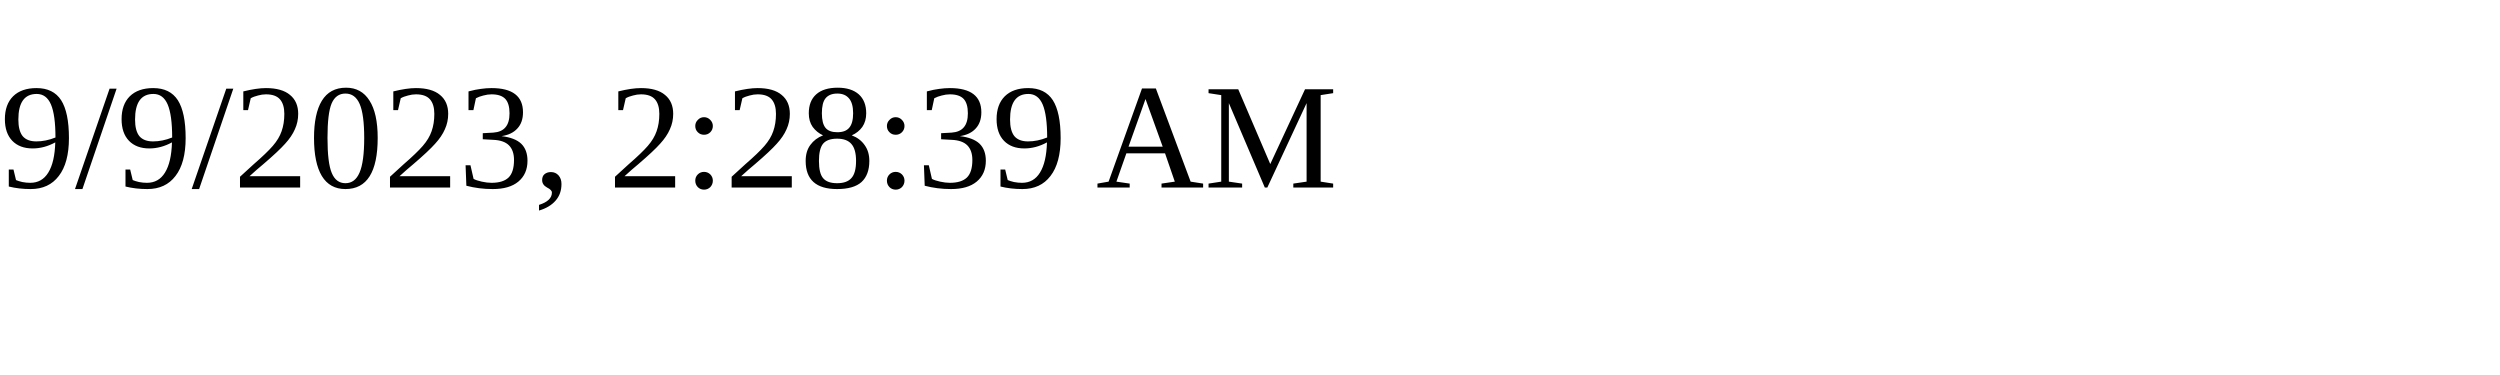
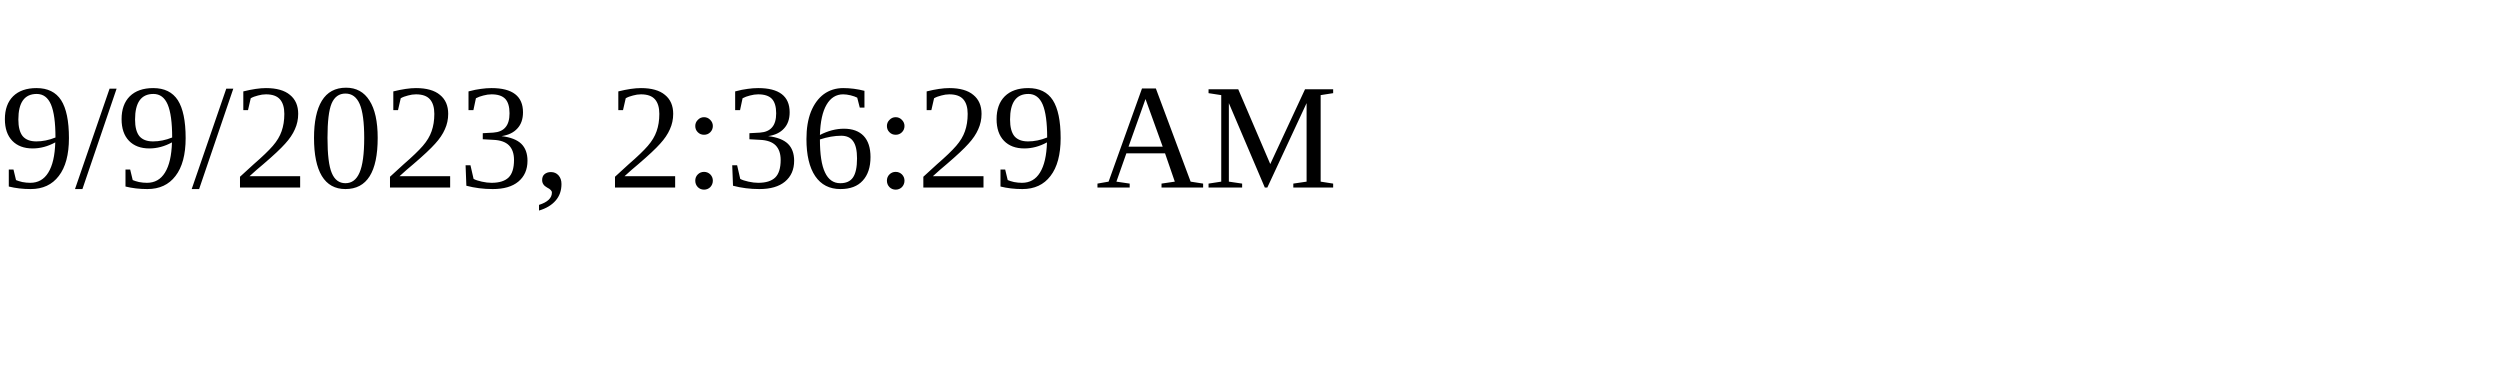
<svg xmlns="http://www.w3.org/2000/svg" height="30" width="200">
-   <text x="0" y="15">9/9/2023, 2:28:39 AM</text>
+   <text x="0" y="15">9/9/2023, 2:36:29 AM</text>
</svg>
